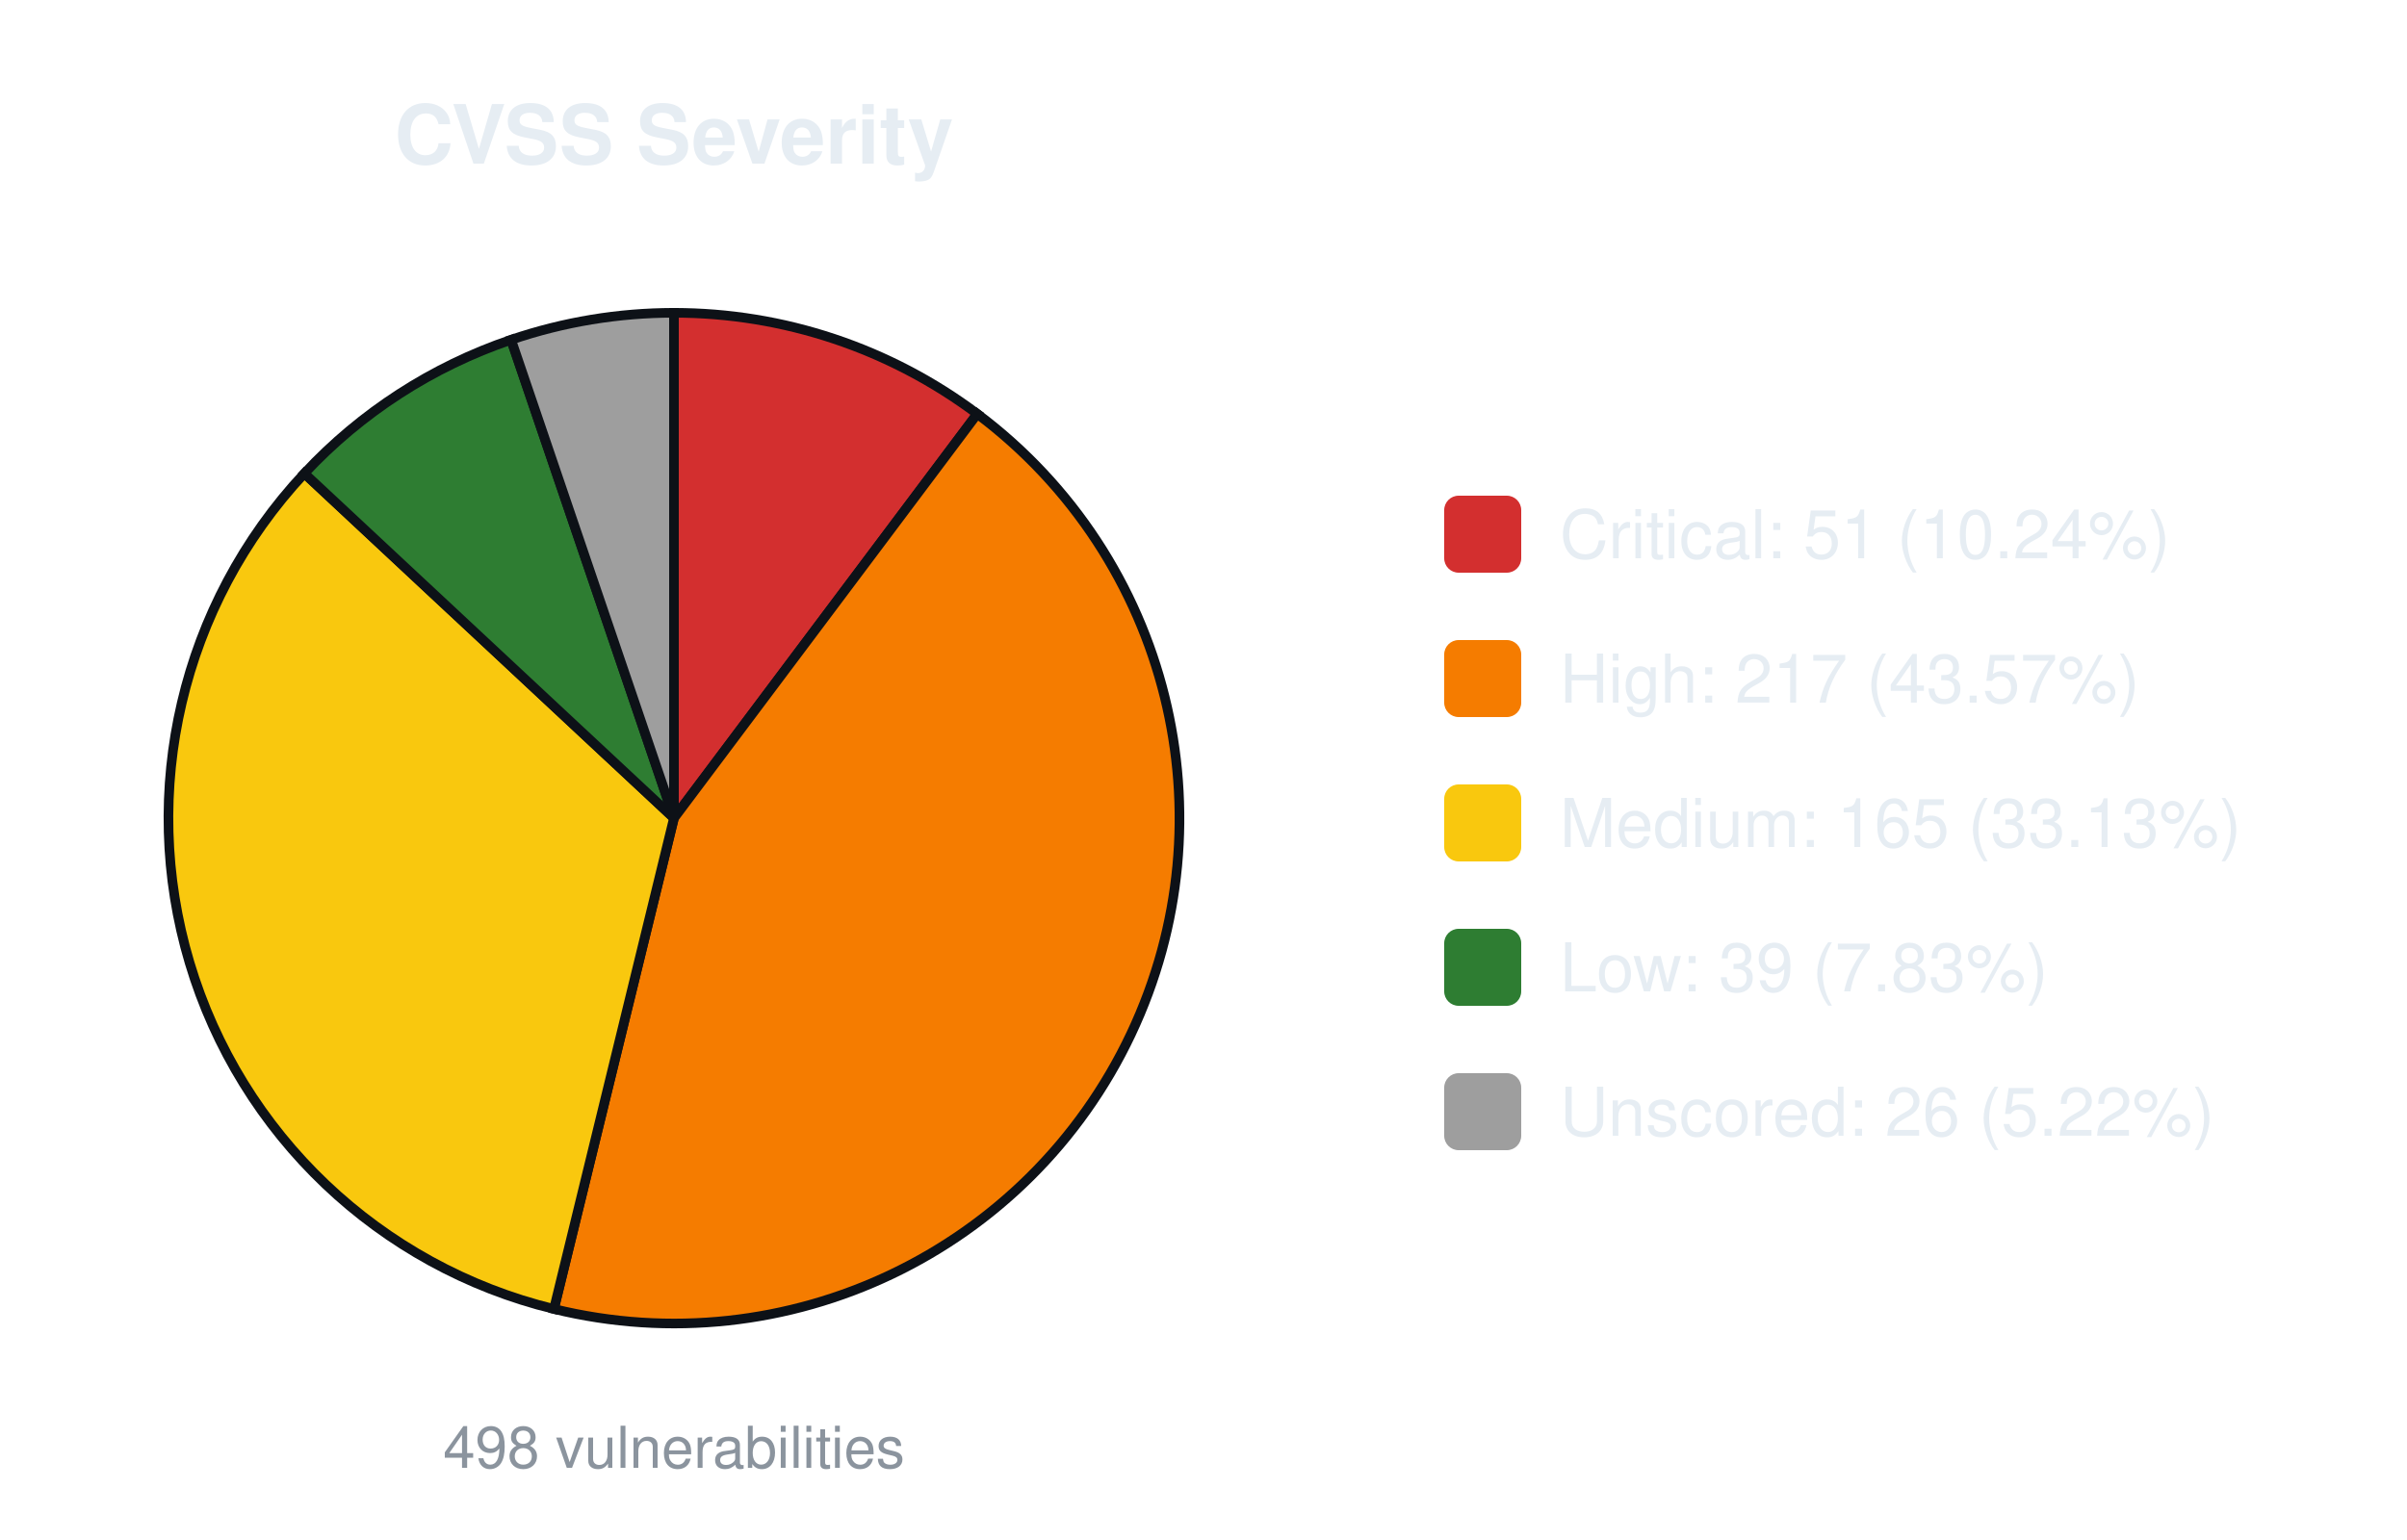
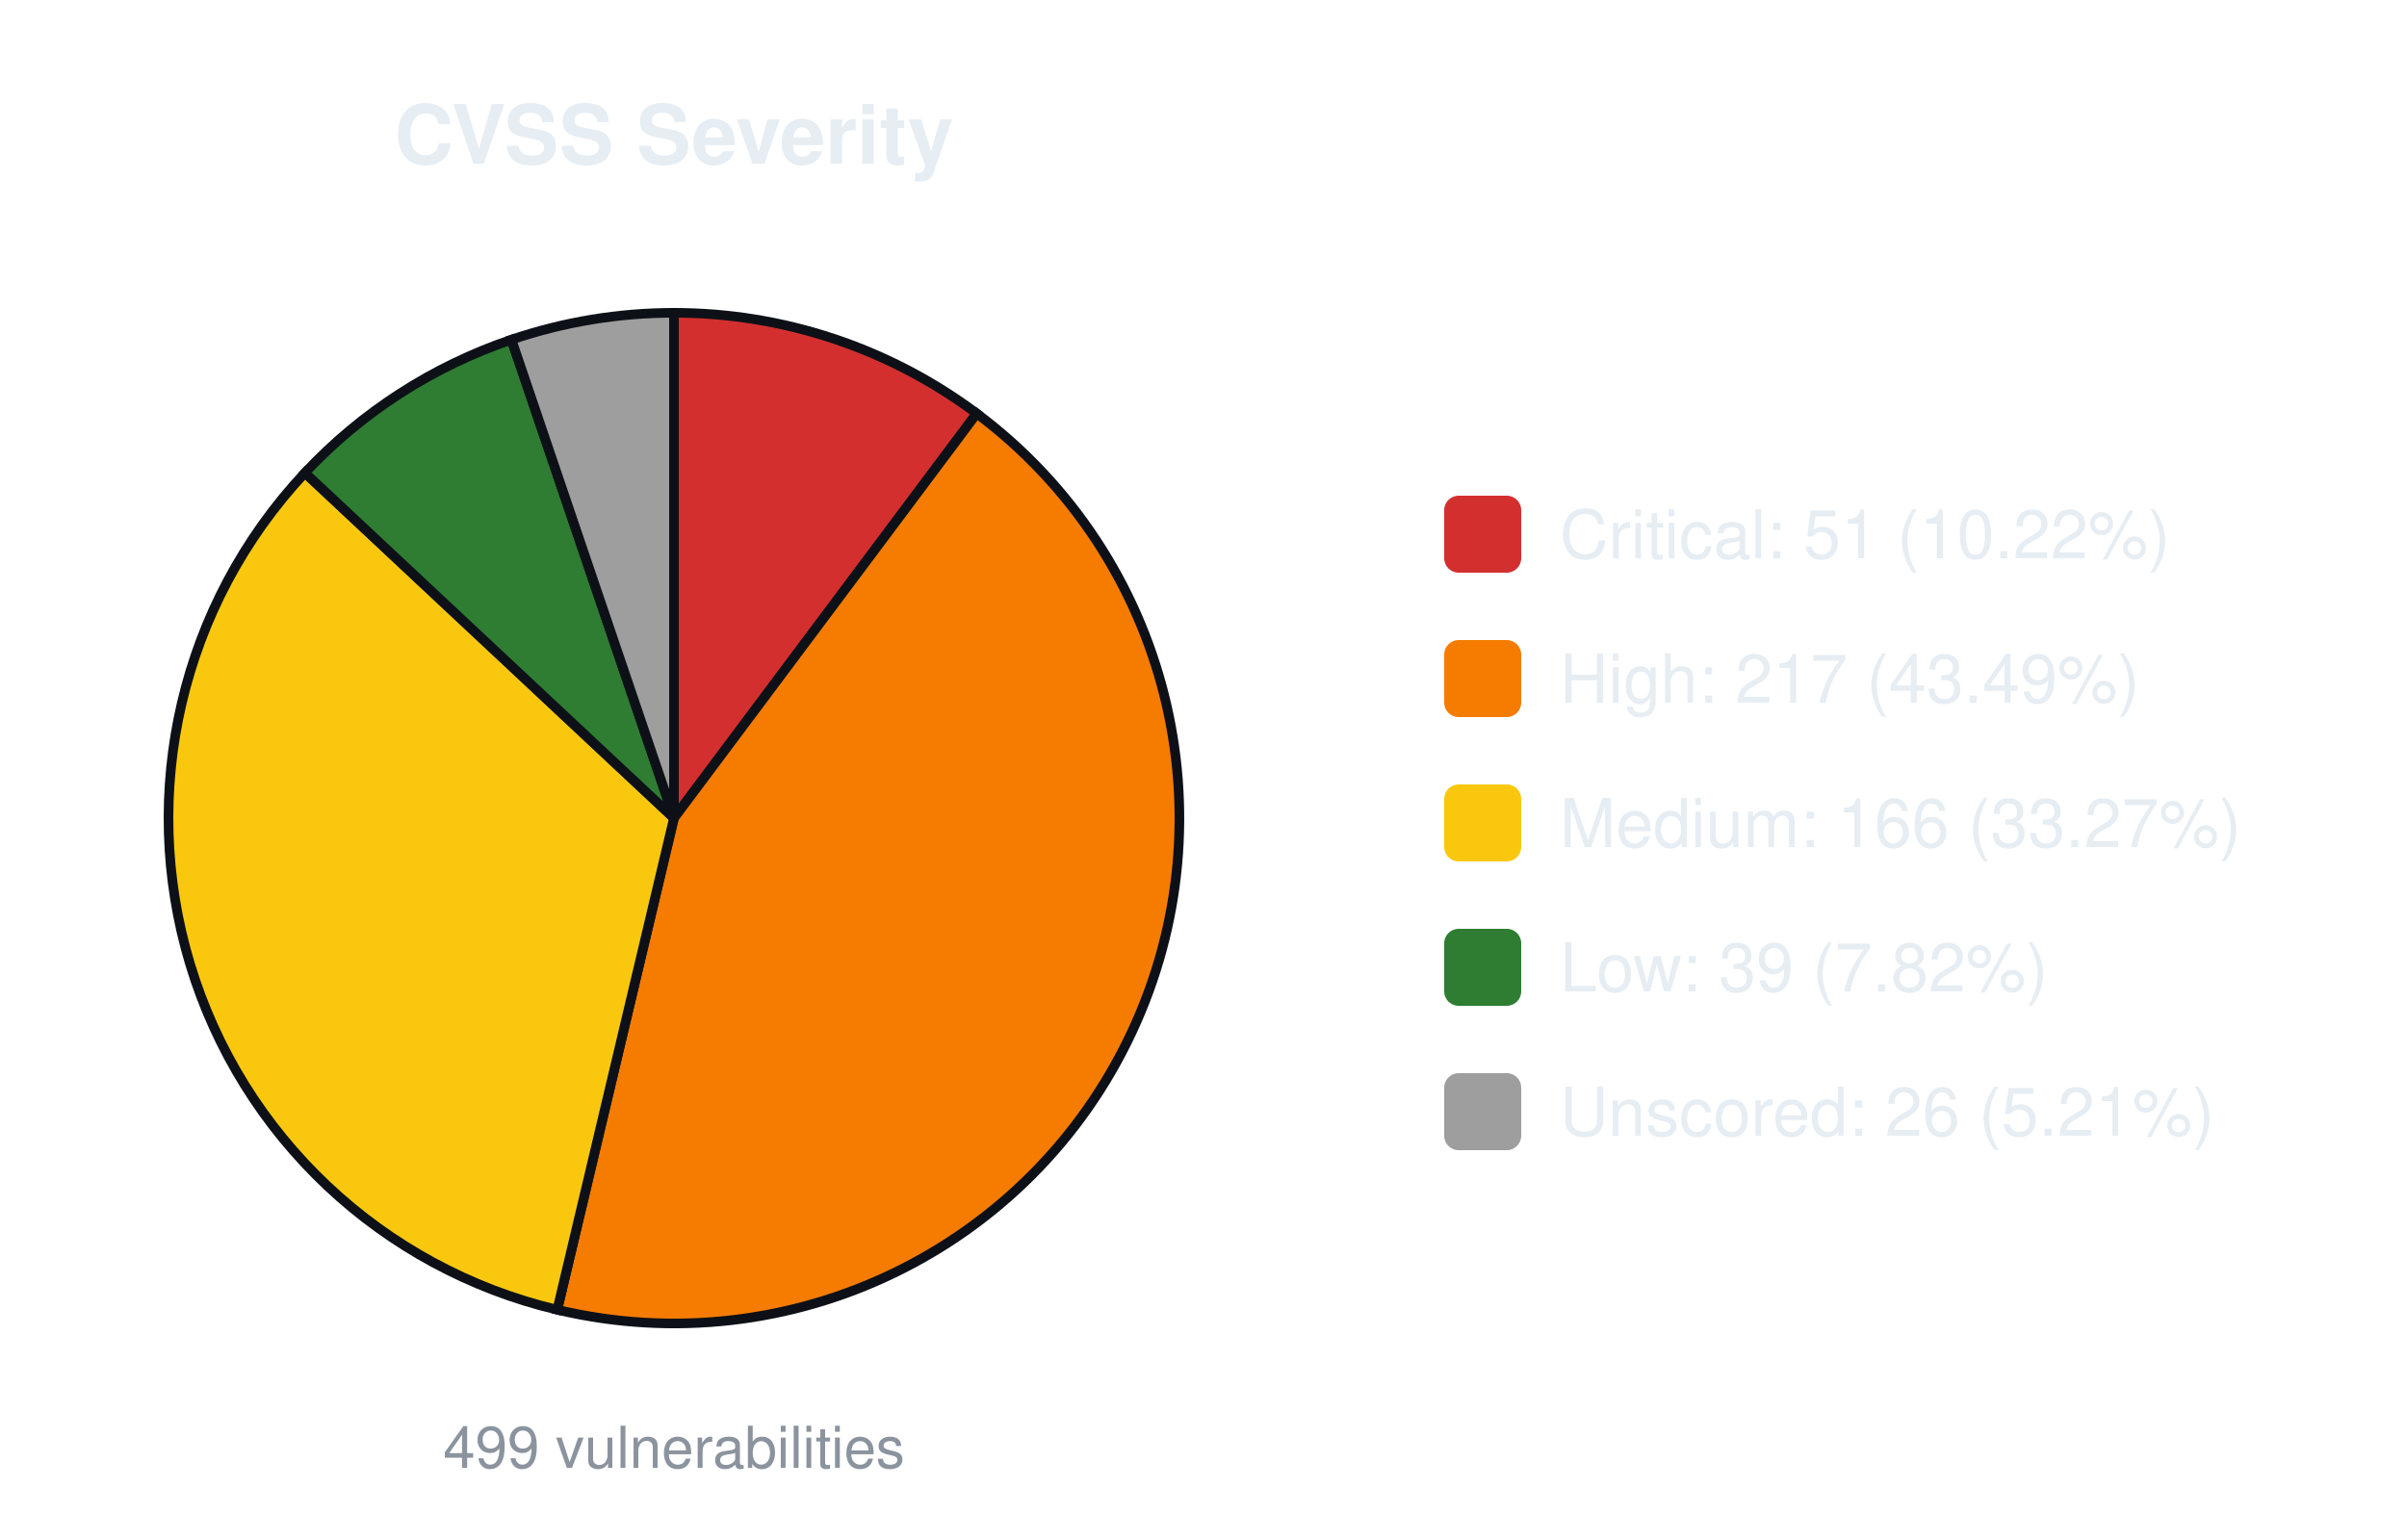
<svg xmlns="http://www.w3.org/2000/svg" width="500" height="320" viewBox="0 0 500 320" font-family="-apple-system,Segoe UI,Helvetica,Arial,sans-serif">
  <text x="140.0" y="34" font-size="17" font-weight="600" text-anchor="middle" fill="#e6edf3">CVSS Severity</text>
-   <path d="M140.00,170.00 L140.00,65.00 A105.0,105.0 0 0 1 203.00,86.00 Z" fill="#d32f2f" stroke="#0d1117" stroke-width="2" />
-   <path d="M140.00,170.00 L203.00,86.00 A105.0,105.0 0 0 1 115.07,272.00 Z" fill="#f57c00" stroke="#0d1117" stroke-width="2" />
-   <path d="M140.00,170.00 L115.07,272.00 A105.0,105.0 0 0 1 63.22,98.37 Z" fill="#f9c80e" stroke="#0d1117" stroke-width="2" />
-   <path d="M140.00,170.00 L63.22,98.37 A105.0,105.0 0 0 1 106.17,70.60 Z" fill="#2e7d32" stroke="#0d1117" stroke-width="2" />
-   <path d="M140.00,170.00 L106.17,70.60 A105.0,105.0 0 0 1 140.00,65.00 Z" fill="#9e9e9e" stroke="#0d1117" stroke-width="2" />
-   <text x="140.0" y="305" font-size="12" text-anchor="middle" fill="#8b949e">498 vulnerabilities</text>
+   <path d="M140.00,170.00 L140.00,65.00 A105.0,105.0 0 0 1 202.89,85.92 Z" fill="#d32f2f" stroke="#0d1117" stroke-width="2" />
+   <path d="M140.00,170.00 L202.89,85.92 A105.0,105.0 0 0 1 115.76,272.16 Z" fill="#f57c00" stroke="#0d1117" stroke-width="2" />
+   <path d="M140.00,170.00 L115.76,272.16 A105.0,105.0 0 0 1 63.34,98.25 Z" fill="#f9c80e" stroke="#0d1117" stroke-width="2" />
+   <path d="M140.00,170.00 L63.34,98.25 A105.0,105.0 0 0 1 106.24,70.58 Z" fill="#2e7d32" stroke="#0d1117" stroke-width="2" />
+   <path d="M140.00,170.00 L106.24,70.58 A105.0,105.0 0 0 1 140.00,65.00 Z" fill="#9e9e9e" stroke="#0d1117" stroke-width="2" />
+   <text x="140.0" y="305" font-size="12" text-anchor="middle" fill="#8b949e">499 vulnerabilities</text>
  <rect x="300.0" y="103.0" width="16" height="16" rx="3" fill="#d32f2f" />
-   <text x="324.0" y="116.0" font-size="14" fill="#e6edf3">Critical: 51 (10.24%)</text>
+   <text x="324.0" y="116.0" font-size="14" fill="#e6edf3">Critical: 51 (10.22%)</text>
  <rect x="300.0" y="133.0" width="16" height="16" rx="3" fill="#f57c00" />
-   <text x="324.0" y="146.0" font-size="14" fill="#e6edf3">High: 217 (43.57%)</text>
+   <text x="324.0" y="146.0" font-size="14" fill="#e6edf3">High: 217 (43.49%)</text>
  <rect x="300.0" y="163.0" width="16" height="16" rx="3" fill="#f9c80e" />
-   <text x="324.0" y="176.0" font-size="14" fill="#e6edf3">Medium: 165 (33.13%)</text>
+   <text x="324.0" y="176.0" font-size="14" fill="#e6edf3">Medium: 166 (33.27%)</text>
  <rect x="300.0" y="193.0" width="16" height="16" rx="3" fill="#2e7d32" />
-   <text x="324.0" y="206.0" font-size="14" fill="#e6edf3">Low: 39 (7.83%)</text>
+   <text x="324.0" y="206.0" font-size="14" fill="#e6edf3">Low: 39 (7.82%)</text>
  <rect x="300.0" y="223.0" width="16" height="16" rx="3" fill="#9e9e9e" />
-   <text x="324.0" y="236.0" font-size="14" fill="#e6edf3">Unscored: 26 (5.22%)</text>
+   <text x="324.0" y="236.0" font-size="14" fill="#e6edf3">Unscored: 26 (5.21%)</text>
</svg>
